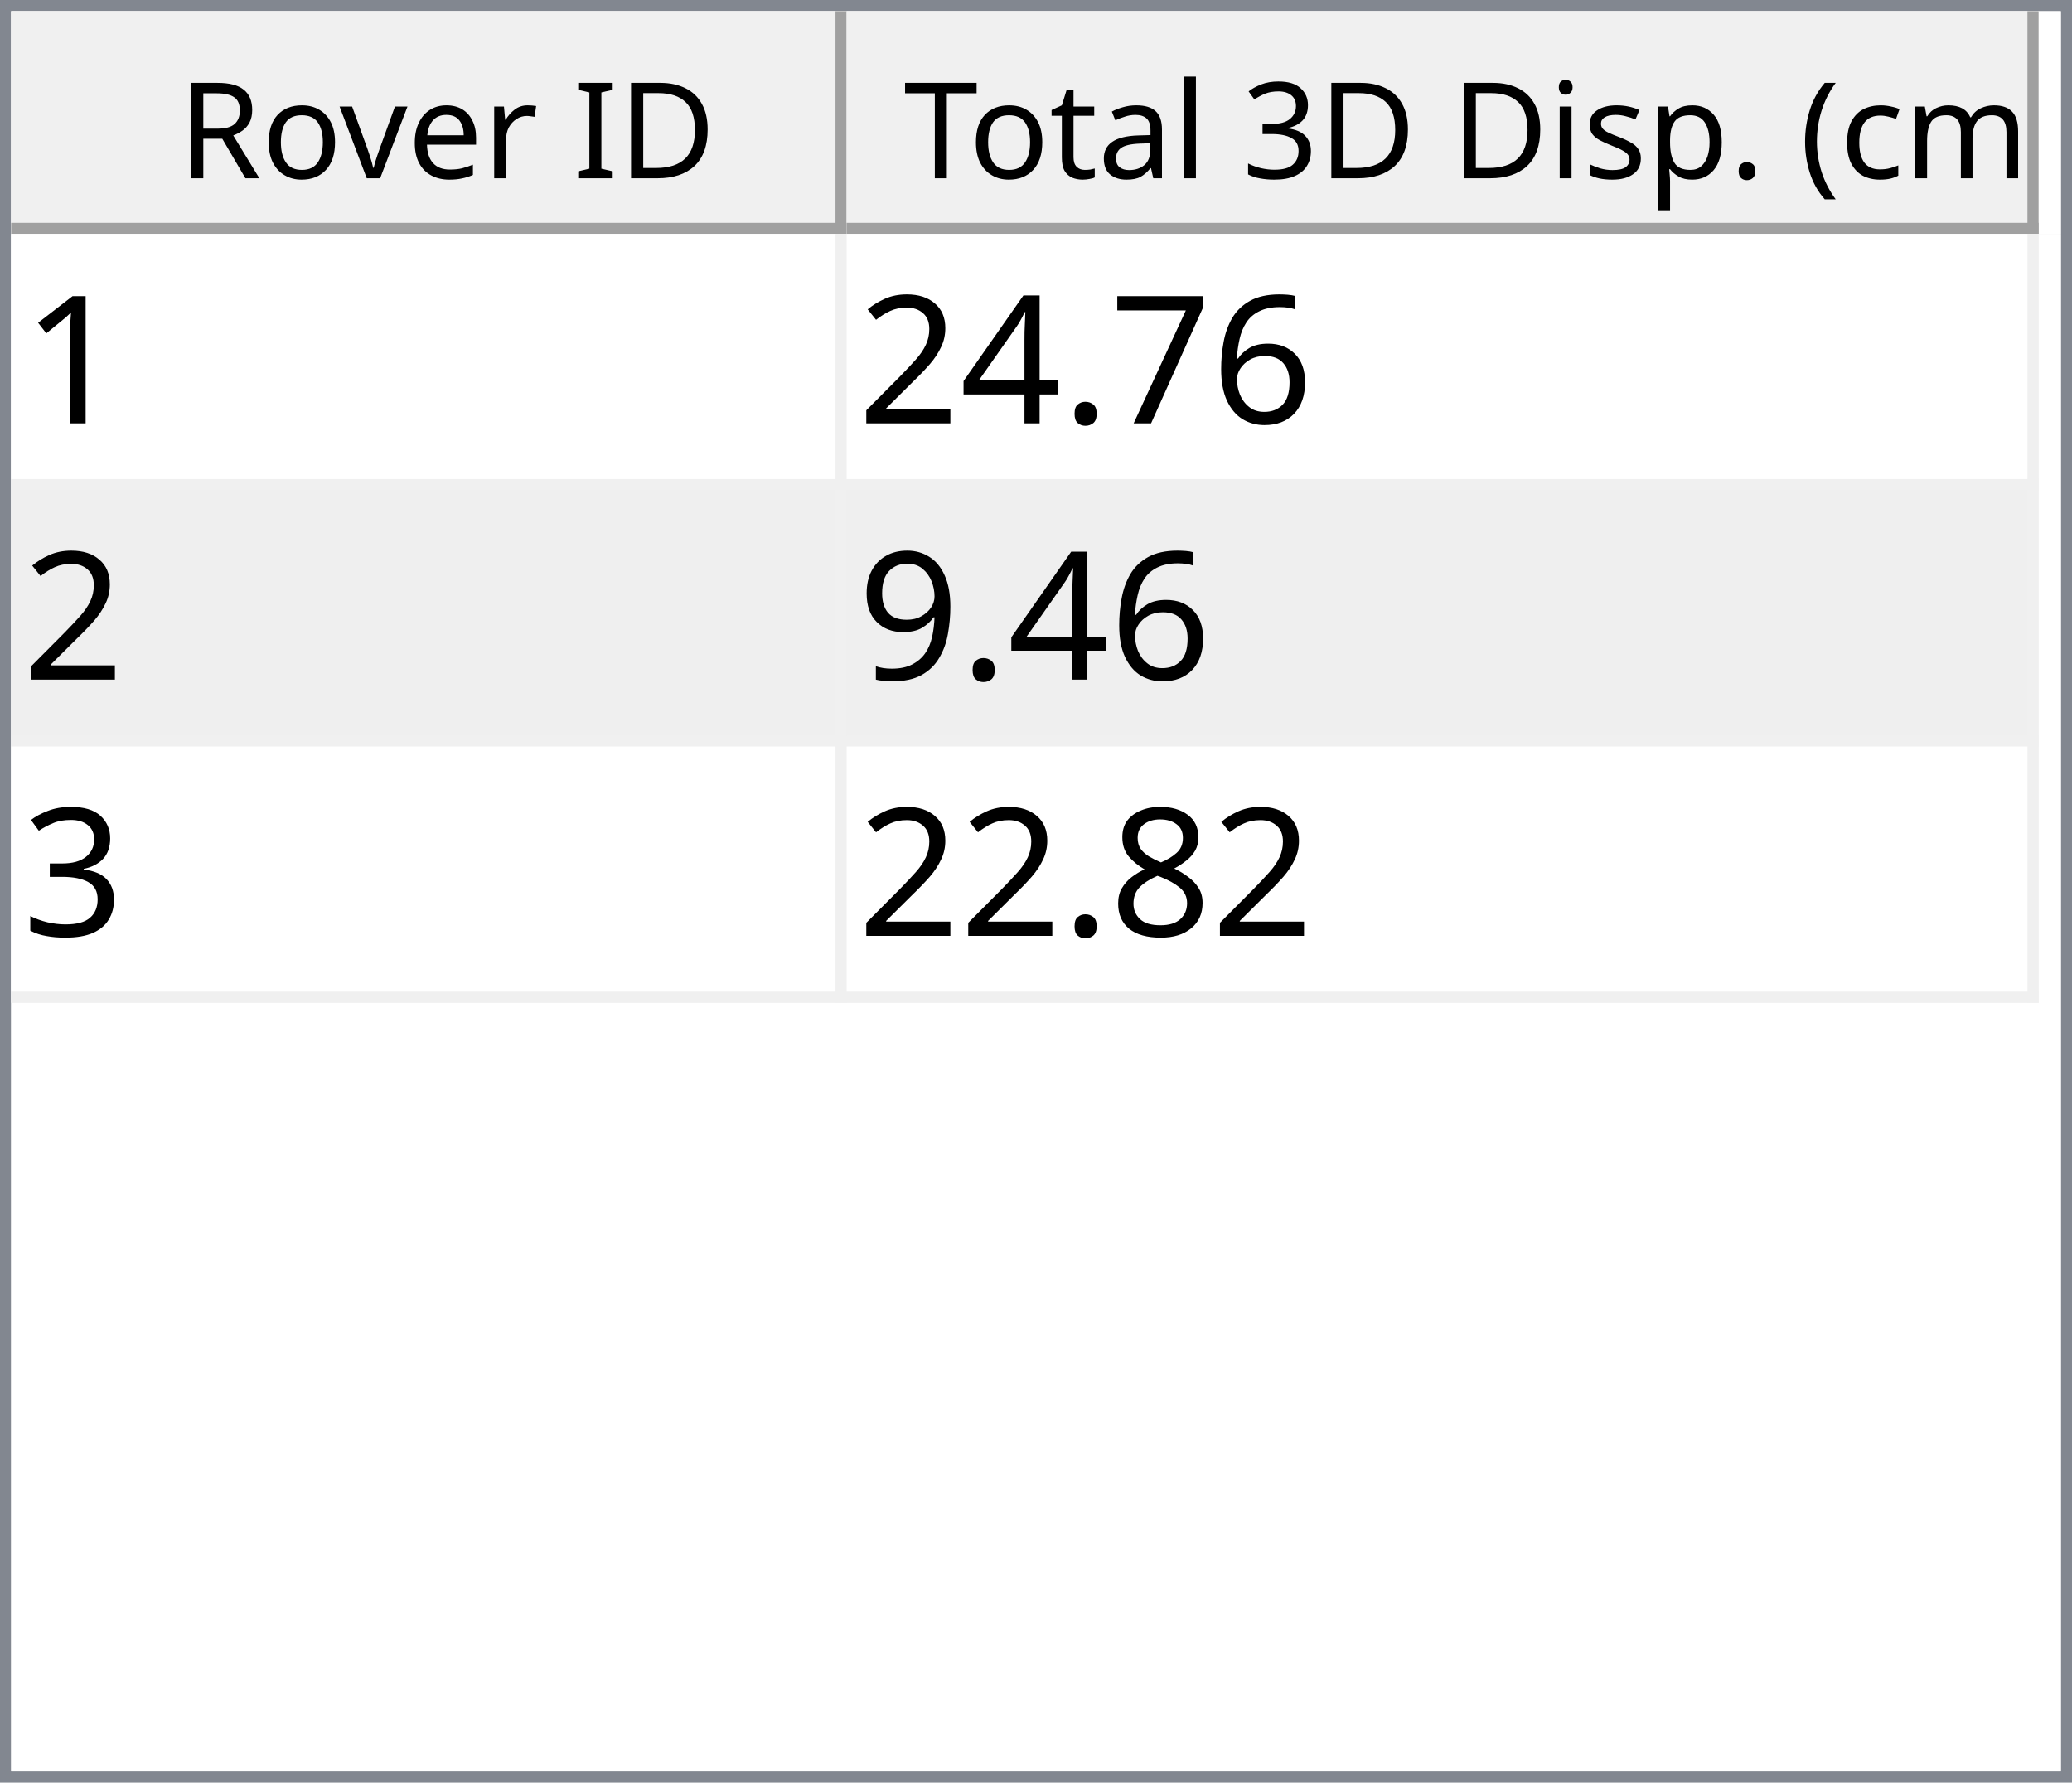
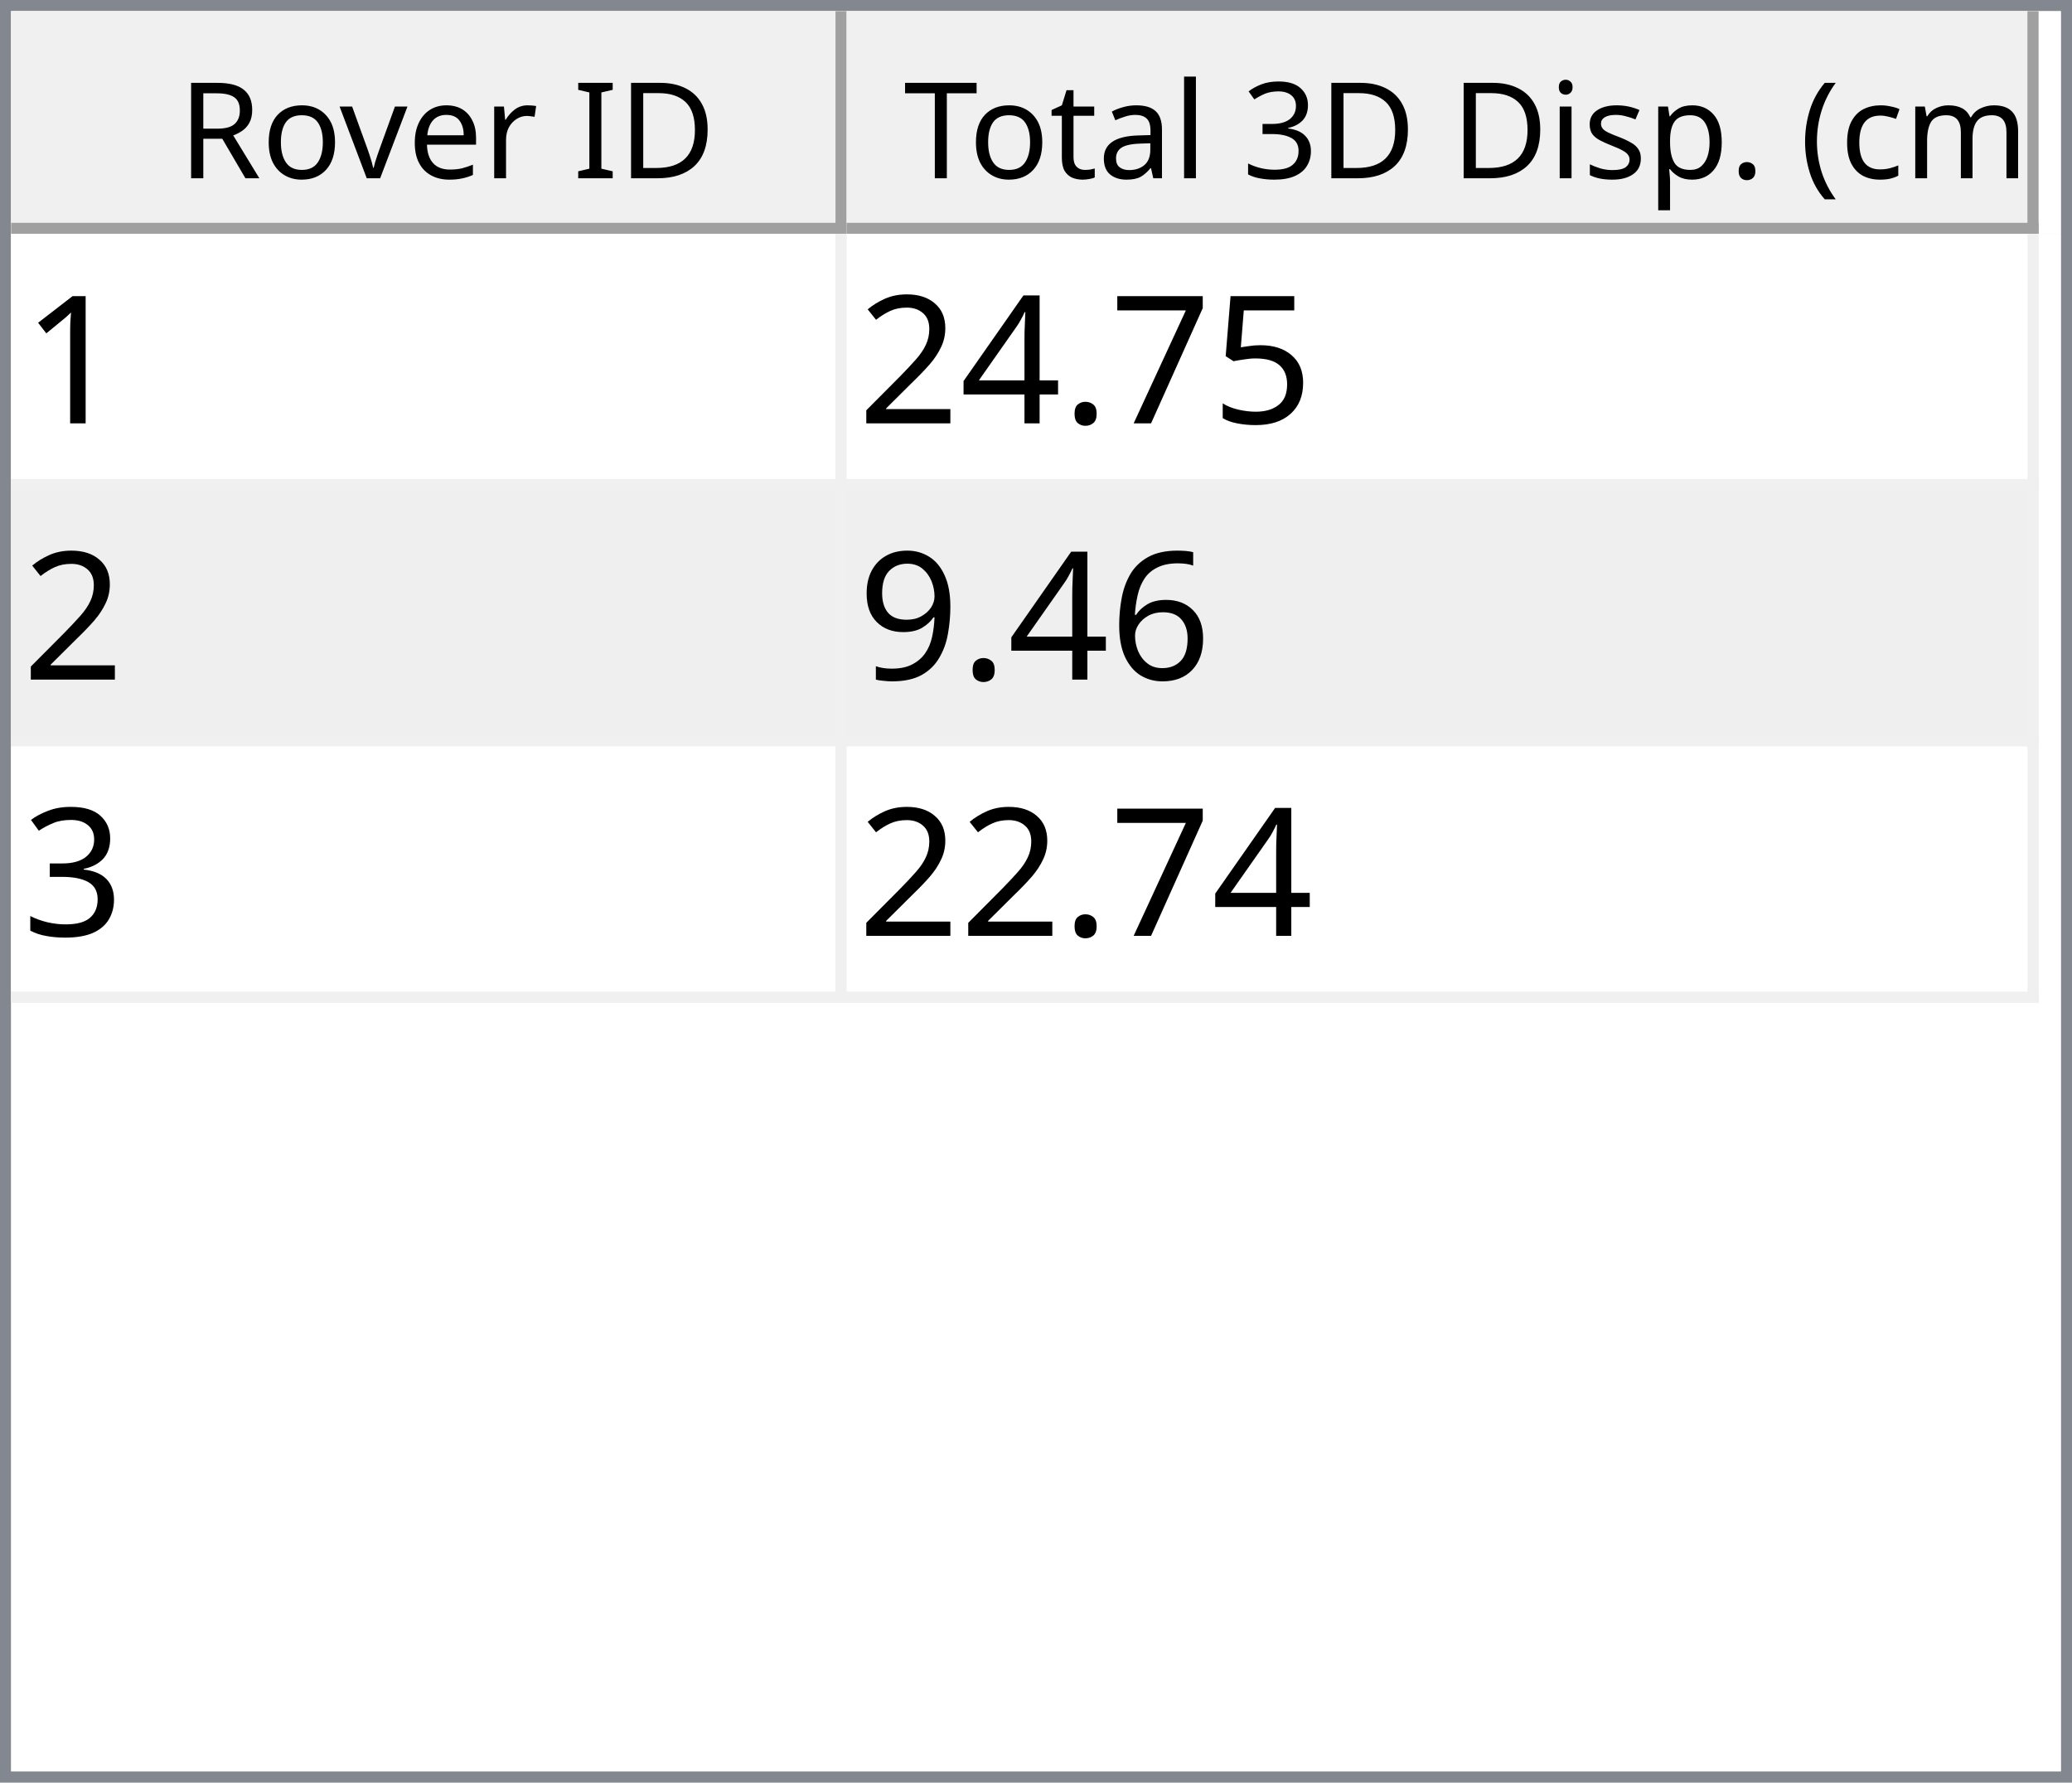
<svg xmlns="http://www.w3.org/2000/svg" style="fill-opacity:1; color-rendering:auto; color-interpolation:auto; text-rendering:auto; stroke:black; stroke-linecap:square; stroke-miterlimit:10; shape-rendering:auto; stroke-opacity:1; fill:black; stroke-dasharray:none; font-weight:normal; stroke-width:1; font-family:'Dialog'; font-style:normal; stroke-linejoin:miter; font-size:12px; stroke-dashoffset:0; image-rendering:auto;" width="186" height="160">
  <defs id="genericDefs" />
  <g>
    <defs id="defs1">
      <clipPath clipPathUnits="userSpaceOnUse" id="clipPath1">
        <path d="M0 0 L186 0 L186 160 L0 160 L0 0 Z" />
      </clipPath>
      <clipPath clipPathUnits="userSpaceOnUse" id="clipPath2">
        <path d="M0 0 L0 160 L186 160 L186 0 Z" />
      </clipPath>
      <clipPath clipPathUnits="userSpaceOnUse" id="clipPath3">
        <path d="M0 0 L0 20 L184 20 L184 0 Z" />
      </clipPath>
      <clipPath clipPathUnits="userSpaceOnUse" id="clipPath4">
        <path d="M0 0 L0 20 L75 20 L75 0 Z" />
      </clipPath>
      <clipPath clipPathUnits="userSpaceOnUse" id="clipPath5">
        <path d="M1 1 L1 19 L74 19 L74 1 Z" />
      </clipPath>
      <clipPath clipPathUnits="userSpaceOnUse" id="clipPath6">
        <path d="M0 0 L0 18 L73 18 L73 0 Z" />
      </clipPath>
      <clipPath clipPathUnits="userSpaceOnUse" id="clipPath7">
        <path d="M-0.5 -0.5 L-0.5 19.5 L74.5 19.5 L74.5 -0.5 Z" />
      </clipPath>
      <clipPath clipPathUnits="userSpaceOnUse" id="clipPath8">
        <path d="M0 0 L0 20 L107 20 L107 0 Z" />
      </clipPath>
      <clipPath clipPathUnits="userSpaceOnUse" id="clipPath9">
        <path d="M1 1 L1 19 L106 19 L106 1 Z" />
      </clipPath>
      <clipPath clipPathUnits="userSpaceOnUse" id="clipPath10">
        <path d="M0 0 L0 18 L105 18 L105 0 Z" />
      </clipPath>
      <clipPath clipPathUnits="userSpaceOnUse" id="clipPath11">
        <path d="M-0.5 -0.5 L-0.5 19.5 L106.5 19.5 L106.5 -0.5 Z" />
      </clipPath>
      <clipPath clipPathUnits="userSpaceOnUse" id="clipPath12">
        <path d="M0 0 L0 138 L184 138 L184 0 Z" />
      </clipPath>
      <clipPath clipPathUnits="userSpaceOnUse" id="clipPath13">
        <path d="M0 0 L0 69 L182 69 L182 0 Z" />
      </clipPath>
      <clipPath clipPathUnits="userSpaceOnUse" id="clipPath14">
        <path d="M-0.5 -0.5 L-0.5 68.5 L181.5 68.5 L181.5 -0.5 Z" />
      </clipPath>
      <clipPath clipPathUnits="userSpaceOnUse" id="clipPath15">
        <path d="M0 0 L0 22 L74 22 L74 0 Z" />
      </clipPath>
      <clipPath clipPathUnits="userSpaceOnUse" id="clipPath16">
        <path d="M0 0 L0 22 L106 22 L106 0 Z" />
      </clipPath>
      <font horiz-adv-x="64.551" id="font1">
        <font-face ascent="107.91" descent="25.098" units-per-em="100" style="font-style:normal; font-family:Segoe UI; font-weight:normal;" />
        <missing-glyph horiz-adv-x="64.551" d="M8.109 0 L8.109 68.266 L56.453 68.266 L56.453 0 L8.109 0 ZM15.328 7.234 L49.219 7.234 L49.219 61.031 L15.328 61.031 L15.328 7.234 Z" />
        <glyph unicode="D" horiz-adv-x="70.117" d="M9.188 0 L9.188 70.016 L28.516 70.016 Q65.531 70.016 65.531 35.891 Q65.531 19.672 55.25 9.836 Q44.969 0 27.734 0 L9.188 0 ZM17.391 62.594 L17.391 7.422 L27.828 7.422 Q41.609 7.422 49.273 14.797 Q56.938 22.172 56.938 35.688 Q56.938 62.594 28.328 62.594 L17.391 62.594 Z" />
        <glyph unicode="I" horiz-adv-x="26.611" d="M17.391 0 L9.188 0 L9.188 70.016 L17.391 70.016 L17.391 0 Z" />
        <glyph unicode=" " horiz-adv-x="27.393" d="" />
        <glyph unicode="r" horiz-adv-x="34.766" d="M34.188 41.891 Q32.078 43.5 28.125 43.5 Q23 43.5 19.555 38.672 Q16.109 33.844 16.109 25.484 L16.109 0 L8.109 0 L8.109 50 L16.109 50 L16.109 39.703 L16.312 39.703 Q18.016 44.969 21.531 47.922 Q25.047 50.875 29.391 50.875 Q32.516 50.875 34.188 50.203 L34.188 41.891 Z" />
        <glyph unicode="e" horiz-adv-x="52.295" d="M48.297 23 L12.984 23 Q13.188 14.656 17.484 10.109 Q21.781 5.562 29.297 5.562 Q37.75 5.562 44.828 11.141 L44.828 3.609 Q38.234 -1.172 27.391 -1.172 Q16.797 -1.172 10.742 5.641 Q4.688 12.453 4.688 24.812 Q4.688 36.469 11.305 43.82 Q17.922 51.172 27.734 51.172 Q37.547 51.172 42.922 44.828 Q48.297 38.484 48.297 27.203 L48.297 23 ZM40.094 29.781 Q40.047 36.719 36.75 40.578 Q33.453 44.438 27.594 44.438 Q21.922 44.438 17.969 40.383 Q14.016 36.328 13.094 29.781 L40.094 29.781 Z" />
        <glyph unicode="v" horiz-adv-x="47.9" d="M47.406 50 L27.484 0 L19.625 0 L0.688 50 L9.469 50 L22.172 13.672 Q23.578 9.672 23.922 6.688 L24.125 6.688 Q24.609 10.453 25.688 13.484 L38.969 50 L47.406 50 Z" />
        <glyph unicode="o" horiz-adv-x="58.594" d="M29 -1.172 Q17.922 -1.172 11.305 5.836 Q4.688 12.844 4.688 24.422 Q4.688 37.016 11.57 44.094 Q18.453 51.172 30.172 51.172 Q41.359 51.172 47.633 44.289 Q53.906 37.406 53.906 25.203 Q53.906 13.234 47.141 6.031 Q40.375 -1.172 29 -1.172 ZM29.594 44.438 Q21.875 44.438 17.383 39.188 Q12.891 33.938 12.891 24.703 Q12.891 15.828 17.43 10.695 Q21.969 5.562 29.594 5.562 Q37.359 5.562 41.531 10.594 Q45.703 15.625 45.703 24.906 Q45.703 34.281 41.531 39.359 Q37.359 44.438 29.594 44.438 Z" />
        <glyph unicode="R" horiz-adv-x="59.814" d="M59.375 0 L49.609 0 L37.891 19.625 Q36.281 22.359 34.766 24.289 Q33.25 26.219 31.664 27.438 Q30.078 28.656 28.25 29.219 Q26.422 29.781 24.125 29.781 L17.391 29.781 L17.391 0 L9.188 0 L9.188 70.016 L30.078 70.016 Q34.672 70.016 38.555 68.867 Q42.438 67.719 45.289 65.375 Q48.141 63.031 49.758 59.547 Q51.375 56.062 51.375 51.375 Q51.375 47.703 50.273 44.656 Q49.172 41.609 47.148 39.211 Q45.125 36.812 42.266 35.133 Q39.406 33.453 35.844 32.516 L35.844 32.328 Q37.594 31.547 38.891 30.547 Q40.188 29.547 41.359 28.18 Q42.531 26.812 43.68 25.078 Q44.828 23.344 46.234 21.047 L59.375 0 ZM17.391 62.594 L17.391 37.203 L28.516 37.203 Q31.594 37.203 34.203 38.133 Q36.812 39.062 38.719 40.797 Q40.625 42.531 41.703 45.047 Q42.781 47.562 42.781 50.688 Q42.781 56.297 39.141 59.445 Q35.5 62.594 28.609 62.594 L17.391 62.594 Z" />
        <glyph unicode=")" horiz-adv-x="30.176" d="M8.297 -15.922 L1.172 -15.922 Q16.406 2.344 16.406 26.812 Q16.406 51.469 1.078 70.016 L8.297 70.016 Q23.531 52.156 23.531 26.703 Q23.531 1.375 8.297 -15.922 Z" />
        <glyph unicode="m" horiz-adv-x="86.133" d="M79.109 0 L71.094 0 L71.094 28.719 Q71.094 37.016 68.531 40.727 Q65.969 44.438 59.906 44.438 Q54.781 44.438 51.195 39.75 Q47.609 35.062 47.609 28.516 L47.609 0 L39.594 0 L39.594 29.688 Q39.594 44.438 28.219 44.438 Q22.953 44.438 19.531 40.016 Q16.109 35.594 16.109 28.516 L16.109 0 L8.109 0 L8.109 50 L16.109 50 L16.109 42.094 L16.312 42.094 Q21.625 51.172 31.844 51.172 Q36.969 51.172 40.773 48.312 Q44.578 45.453 46 40.828 Q51.562 51.172 62.594 51.172 Q79.109 51.172 79.109 30.812 L79.109 0 Z" />
        <glyph unicode="c" horiz-adv-x="46.191" d="M42.188 2.297 Q36.422 -1.172 28.516 -1.172 Q17.828 -1.172 11.258 5.789 Q4.688 12.75 4.688 23.828 Q4.688 36.188 11.766 43.68 Q18.844 51.172 30.672 51.172 Q37.25 51.172 42.281 48.734 L42.281 40.531 Q36.719 44.438 30.375 44.438 Q22.703 44.438 17.797 38.945 Q12.891 33.453 12.891 24.516 Q12.891 15.719 17.508 10.641 Q22.125 5.562 29.891 5.562 Q36.422 5.562 42.188 9.906 L42.188 2.297 Z" />
        <glyph unicode="(" horiz-adv-x="30.176" d="M29.109 -15.922 L21.969 -15.922 Q6.844 1.375 6.844 26.703 Q6.844 52.156 21.969 70.016 L29.203 70.016 Q13.875 51.469 13.875 26.812 Q13.875 2.344 29.109 -15.922 Z" />
        <glyph unicode="." horiz-adv-x="21.68" d="M10.891 -1.078 Q8.641 -1.078 7.055 0.539 Q5.469 2.156 5.469 4.391 Q5.469 6.641 7.055 8.273 Q8.641 9.906 10.891 9.906 Q13.188 9.906 14.797 8.273 Q16.406 6.641 16.406 4.391 Q16.406 2.156 14.797 0.539 Q13.188 -1.078 10.891 -1.078 Z" />
        <glyph unicode="p" horiz-adv-x="58.789" d="M16.312 7.234 L16.109 7.234 L16.109 -23 L8.109 -23 L8.109 50 L16.109 50 L16.109 41.219 L16.312 41.219 Q22.219 51.172 33.594 51.172 Q43.266 51.172 48.688 44.461 Q54.109 37.75 54.109 26.469 Q54.109 13.922 48 6.375 Q41.891 -1.172 31.297 -1.172 Q21.578 -1.172 16.312 7.234 ZM16.109 27.391 L16.109 20.406 Q16.109 14.203 20.141 9.883 Q24.172 5.562 30.375 5.562 Q37.641 5.562 41.773 11.133 Q45.906 16.703 45.906 26.609 Q45.906 34.969 42.047 39.703 Q38.188 44.438 31.594 44.438 Q24.609 44.438 20.359 39.578 Q16.109 34.719 16.109 27.391 Z" />
        <glyph unicode="s" horiz-adv-x="42.432" d="M5.078 1.812 L5.078 10.406 Q11.625 5.562 19.484 5.562 Q30.031 5.562 30.031 12.594 Q30.031 14.594 29.125 15.992 Q28.219 17.391 26.68 18.461 Q25.141 19.531 23.07 20.383 Q21 21.234 18.609 22.172 Q15.281 23.484 12.766 24.828 Q10.25 26.172 8.57 27.859 Q6.891 29.547 6.031 31.695 Q5.172 33.844 5.172 36.719 Q5.172 40.234 6.789 42.945 Q8.406 45.656 11.086 47.484 Q13.766 49.312 17.211 50.242 Q20.656 51.172 24.312 51.172 Q30.812 51.172 35.938 48.922 L35.938 40.828 Q30.422 44.438 23.25 44.438 Q21 44.438 19.195 43.922 Q17.391 43.406 16.094 42.477 Q14.797 41.547 14.086 40.258 Q13.375 38.969 13.375 37.406 Q13.375 35.453 14.086 34.133 Q14.797 32.812 16.164 31.789 Q17.531 30.766 19.484 29.938 Q21.438 29.109 23.922 28.125 Q27.25 26.859 29.883 25.516 Q32.516 24.172 34.375 22.484 Q36.234 20.797 37.234 18.602 Q38.234 16.406 38.234 13.375 Q38.234 9.672 36.602 6.938 Q34.969 4.203 32.234 2.398 Q29.5 0.594 25.93 -0.289 Q22.359 -1.172 18.453 -1.172 Q10.75 -1.172 5.078 1.812 Z" />
        <glyph unicode="i" horiz-adv-x="24.219" d="M12.203 62.703 Q10.062 62.703 8.547 64.164 Q7.031 65.625 7.031 67.875 Q7.031 70.125 8.547 71.609 Q10.062 73.094 12.203 73.094 Q14.406 73.094 15.945 71.609 Q17.484 70.125 17.484 67.875 Q17.484 65.719 15.945 64.211 Q14.406 62.703 12.203 62.703 ZM16.109 0 L8.109 0 L8.109 50 L16.109 50 L16.109 0 Z" />
        <glyph unicode="3" horiz-adv-x="53.906" d="M46.531 19.828 Q46.531 15.094 44.75 11.211 Q42.969 7.328 39.719 4.57 Q36.469 1.812 31.93 0.297 Q27.391 -1.219 21.922 -1.219 Q11.922 -1.219 6 2.594 L6 11.188 Q13.094 5.609 22.219 5.609 Q25.875 5.609 28.828 6.539 Q31.781 7.469 33.906 9.227 Q36.031 10.984 37.18 13.477 Q38.328 15.969 38.328 19.094 Q38.328 32.812 18.797 32.812 L12.984 32.812 L12.984 39.594 L18.5 39.594 Q35.797 39.594 35.797 52.484 Q35.797 64.406 22.609 64.406 Q15.188 64.406 8.688 59.422 L8.688 67.188 Q15.375 71.188 24.609 71.188 Q29 71.188 32.57 69.969 Q36.141 68.75 38.68 66.555 Q41.219 64.359 42.609 61.281 Q44 58.203 44 54.5 Q44 40.672 30.031 36.719 L30.031 36.531 Q33.594 36.141 36.625 34.797 Q39.656 33.453 41.852 31.305 Q44.047 29.156 45.289 26.25 Q46.531 23.344 46.531 19.828 Z" />
        <glyph unicode="l" horiz-adv-x="24.219" d="M16.109 0 L8.109 0 L8.109 74.031 L16.109 74.031 L16.109 0 Z" />
        <glyph unicode="a" horiz-adv-x="50.879" d="M43.891 0 L35.891 0 L35.891 7.812 L35.688 7.812 Q30.469 -1.172 20.312 -1.172 Q12.844 -1.172 8.617 2.781 Q4.391 6.734 4.391 13.281 Q4.391 27.297 20.906 29.594 L35.891 31.688 Q35.891 44.438 25.594 44.438 Q16.547 44.438 9.281 38.281 L9.281 46.484 Q16.656 51.172 26.266 51.172 Q43.891 51.172 43.891 32.516 L43.891 0 ZM35.891 25.297 L23.828 23.641 Q18.266 22.859 15.43 20.875 Q12.594 18.891 12.594 13.875 Q12.594 10.203 15.211 7.883 Q17.828 5.562 22.172 5.562 Q28.125 5.562 32.008 9.742 Q35.891 13.922 35.891 20.312 L35.891 25.297 Z" />
        <glyph unicode="t" horiz-adv-x="33.887" d="M31.297 0.484 Q28.469 -1.078 23.828 -1.078 Q10.688 -1.078 10.688 13.578 L10.688 43.172 L2.094 43.172 L2.094 50 L10.688 50 L10.688 62.203 L18.703 64.797 L18.703 50 L31.297 50 L31.297 43.172 L18.703 43.172 L18.703 14.984 Q18.703 9.969 20.414 7.82 Q22.125 5.672 26.078 5.672 Q29.109 5.672 31.297 7.328 L31.297 0.484 Z" />
        <glyph unicode="T" horiz-adv-x="52.393" d="M50.594 62.594 L30.375 62.594 L30.375 0 L22.172 0 L22.172 62.594 L2 62.594 L2 70.016 L50.594 70.016 L50.594 62.594 Z" />
      </font>
      <font horiz-adv-x="75.0" id="font2">
        <font-face ascent="100.537" descent="21.973" units-per-em="100" style="font-style:normal; font-family:sans-serif; font-weight:normal;" />
        <missing-glyph horiz-adv-x="75.0" d="M12.5 0 L12.5 62.5 L62.5 62.5 L62.5 0 L12.5 0 ZM14.062 1.562 L60.938 1.562 L60.938 60.938 L14.062 60.938 L14.062 1.562 Z" />
        <glyph unicode="1" horiz-adv-x="55.615" d="M37.25 0 L28.469 0 L28.469 56 Q25.297 52.984 20.141 49.953 Q14.984 46.922 10.891 45.406 L10.891 53.906 Q18.266 57.375 23.781 62.305 Q29.297 67.234 31.594 71.875 L37.25 71.875 L37.25 0 Z" />
-         <glyph unicode="6" horiz-adv-x="55.615" d="M49.75 54.047 L41.016 53.375 Q39.844 58.547 37.703 60.891 Q34.125 64.656 28.906 64.656 Q24.703 64.656 21.531 62.312 Q17.391 59.281 14.992 53.469 Q12.594 47.656 12.5 36.922 Q15.672 41.75 20.266 44.094 Q24.859 46.438 29.891 46.438 Q38.672 46.438 44.852 39.969 Q51.031 33.5 51.031 23.25 Q51.031 16.5 48.125 10.719 Q45.219 4.938 40.141 1.859 Q35.062 -1.219 28.609 -1.219 Q17.625 -1.219 10.695 6.859 Q3.766 14.938 3.766 33.5 Q3.766 54.25 11.422 63.672 Q18.109 71.875 29.438 71.875 Q37.891 71.875 43.289 67.141 Q48.688 62.406 49.75 54.047 ZM13.875 23.188 Q13.875 18.656 15.797 14.508 Q17.719 10.359 21.188 8.18 Q24.656 6 28.469 6 Q34.031 6 38.039 10.492 Q42.047 14.984 42.047 22.703 Q42.047 30.125 38.086 34.398 Q34.125 38.672 28.125 38.672 Q22.172 38.672 18.023 34.398 Q13.875 30.125 13.875 23.188 Z" />
+         <glyph unicode="5" horiz-adv-x="55.615" d="M4.156 18.75 L13.375 19.531 Q14.406 12.797 18.141 9.398 Q21.875 6 27.156 6 Q33.5 6 37.891 10.789 Q42.281 15.578 42.281 23.484 Q42.281 31 38.062 35.352 Q33.844 39.703 27 39.703 Q22.75 39.703 19.336 37.773 Q15.922 35.844 13.969 32.766 L5.719 33.844 L12.641 70.609 L48.25 70.609 L48.25 62.203 L19.672 62.203 L15.828 42.969 Q22.266 47.469 29.344 47.469 Q38.719 47.469 45.164 40.969 Q51.609 34.469 51.609 24.266 Q51.609 14.547 45.953 7.469 Q39.062 -1.219 27.156 -1.219 Q17.391 -1.219 11.211 4.25 Q5.031 9.719 4.156 18.75 Z" />
        <glyph unicode="7" horiz-adv-x="55.615" d="M4.734 62.203 L4.734 70.656 L51.078 70.656 L51.078 63.812 Q44.234 56.547 37.523 44.484 Q30.812 32.422 27.156 19.672 Q24.516 10.688 23.781 0 L14.75 0 Q14.891 8.453 18.062 20.414 Q21.234 32.375 27.172 43.484 Q33.109 54.594 39.797 62.203 L4.734 62.203 Z" />
        <glyph unicode="." horiz-adv-x="27.783" d="M9.078 0 L9.078 10.016 L19.094 10.016 L19.094 0 L9.078 0 Z" />
        <glyph unicode="4" horiz-adv-x="55.615" d="M32.328 0 L32.328 17.141 L1.266 17.141 L1.266 25.203 L33.938 71.578 L41.109 71.578 L41.109 25.203 L50.781 25.203 L50.781 17.141 L41.109 17.141 L41.109 0 L32.328 0 ZM32.328 25.203 L32.328 57.469 L9.906 25.203 L32.328 25.203 Z" />
        <glyph unicode="2" horiz-adv-x="55.615" d="M50.344 8.453 L50.344 0 L3.031 0 Q2.938 3.172 4.047 6.109 Q5.859 10.938 9.836 15.625 Q13.812 20.312 21.344 26.469 Q33.016 36.031 37.117 41.625 Q41.219 47.219 41.219 52.203 Q41.219 57.422 37.477 61.008 Q33.734 64.594 27.734 64.594 Q21.391 64.594 17.578 60.789 Q13.766 56.984 13.719 50.25 L4.688 51.172 Q5.609 61.281 11.664 66.578 Q17.719 71.875 27.938 71.875 Q38.234 71.875 44.242 66.164 Q50.25 60.453 50.25 52 Q50.25 47.703 48.492 43.555 Q46.734 39.406 42.656 34.812 Q38.578 30.219 29.109 22.219 Q21.188 15.578 18.945 13.211 Q16.703 10.844 15.234 8.453 L50.344 8.453 Z" />
+         <glyph unicode="6" horiz-adv-x="55.615" d="M49.75 54.047 L41.016 53.375 Q39.844 58.547 37.703 60.891 Q34.125 64.656 28.906 64.656 Q24.703 64.656 21.531 62.312 Q17.391 59.281 14.992 53.469 Q12.594 47.656 12.5 36.922 Q15.672 41.75 20.266 44.094 Q24.859 46.438 29.891 46.438 Q38.672 46.438 44.852 39.969 Q51.031 33.5 51.031 23.25 Q51.031 16.5 48.125 10.719 Q45.219 4.938 40.141 1.859 Q35.062 -1.219 28.609 -1.219 Q17.625 -1.219 10.695 6.859 Q3.766 14.938 3.766 33.5 Q3.766 54.25 11.422 63.672 Q18.109 71.875 29.438 71.875 Q37.891 71.875 43.289 67.141 Q48.688 62.406 49.75 54.047 ZM13.875 23.188 Q13.875 18.656 15.797 14.508 Q17.719 10.359 21.188 8.18 Q24.656 6 28.469 6 Q34.031 6 38.039 10.492 Q42.047 14.984 42.047 22.703 Q42.047 30.125 38.086 34.398 Q34.125 38.672 28.125 38.672 Q22.172 38.672 18.023 34.398 Q13.875 30.125 13.875 23.188 Z" />
        <glyph unicode="9" horiz-adv-x="55.615" d="M5.469 16.547 L13.922 17.328 Q14.984 11.375 18.016 8.688 Q21.047 6 25.781 6 Q29.828 6 32.883 7.859 Q35.938 9.719 37.891 12.82 Q39.844 15.922 41.164 21.195 Q42.484 26.469 42.484 31.938 Q42.484 32.516 42.438 33.688 Q39.797 29.5 35.234 26.883 Q30.672 24.266 25.344 24.266 Q16.453 24.266 10.305 30.711 Q4.156 37.156 4.156 47.703 Q4.156 58.594 10.578 65.234 Q17 71.875 26.656 71.875 Q33.641 71.875 39.43 68.117 Q45.219 64.359 48.219 57.398 Q51.219 50.438 51.219 37.25 Q51.219 23.531 48.242 15.406 Q45.266 7.281 39.383 3.031 Q33.5 -1.219 25.594 -1.219 Q17.188 -1.219 11.867 3.445 Q6.547 8.109 5.469 16.547 ZM41.453 48.141 Q41.453 55.719 37.43 60.156 Q33.406 64.594 27.734 64.594 Q21.875 64.594 17.531 59.812 Q13.188 55.031 13.188 47.406 Q13.188 40.578 17.312 36.305 Q21.438 32.031 27.484 32.031 Q33.594 32.031 37.523 36.305 Q41.453 40.578 41.453 48.141 Z" />
        <glyph unicode="3" horiz-adv-x="55.615" d="M4.203 18.891 L12.984 20.062 Q14.5 12.594 18.141 9.297 Q21.781 6 27 6 Q33.203 6 37.477 10.297 Q41.75 14.594 41.75 20.953 Q41.75 27 37.797 30.93 Q33.844 34.859 27.734 34.859 Q25.25 34.859 21.531 33.891 L22.516 41.609 Q23.391 41.5 23.922 41.5 Q29.547 41.5 34.039 44.43 Q38.531 47.359 38.531 53.469 Q38.531 58.297 35.258 61.477 Q31.984 64.656 26.812 64.656 Q21.688 64.656 18.266 61.43 Q14.844 58.203 13.875 51.766 L5.078 53.328 Q6.688 62.156 12.398 67.016 Q18.109 71.875 26.609 71.875 Q32.469 71.875 37.398 69.359 Q42.328 66.844 44.945 62.5 Q47.562 58.156 47.562 53.266 Q47.562 48.641 45.07 44.828 Q42.578 41.016 37.703 38.766 Q44.047 37.312 47.562 32.695 Q51.078 28.078 51.078 21.141 Q51.078 11.766 44.242 5.25 Q37.406 -1.266 26.953 -1.266 Q17.531 -1.266 11.305 4.352 Q5.078 9.969 4.203 18.891 Z" />
-         <glyph unicode="8" horiz-adv-x="55.615" d="M17.672 38.812 Q12.203 40.828 9.57 44.539 Q6.938 48.25 6.938 53.422 Q6.938 61.234 12.555 66.555 Q18.172 71.875 27.484 71.875 Q36.859 71.875 42.578 66.43 Q48.297 60.984 48.297 53.172 Q48.297 48.188 45.68 44.508 Q43.062 40.828 37.75 38.812 Q44.344 36.672 47.781 31.883 Q51.219 27.094 51.219 20.453 Q51.219 11.281 44.727 5.031 Q38.234 -1.219 27.641 -1.219 Q17.047 -1.219 10.547 5.055 Q4.047 11.328 4.047 20.703 Q4.047 27.688 7.594 32.398 Q11.141 37.109 17.672 38.812 ZM15.922 53.719 Q15.922 48.641 19.195 45.414 Q22.469 42.188 27.688 42.188 Q32.766 42.188 36.016 45.383 Q39.266 48.578 39.266 53.219 Q39.266 58.062 35.914 61.359 Q32.562 64.656 27.594 64.656 Q22.562 64.656 19.242 61.43 Q15.922 58.203 15.922 53.719 ZM13.094 20.656 Q13.094 16.891 14.875 13.375 Q16.656 9.859 20.172 7.93 Q23.688 6 27.734 6 Q34.031 6 38.133 10.055 Q42.234 14.109 42.234 20.359 Q42.234 26.703 38.016 30.859 Q33.797 35.016 27.438 35.016 Q21.234 35.016 17.164 30.914 Q13.094 26.812 13.094 20.656 Z" />
      </font>
    </defs>
    <g style="fill:white; stroke:white;">
      <rect x="0" y="0" width="186" style="clip-path:url(#clipPath1); stroke:none;" height="160" />
    </g>
    <g style="fill:white; text-rendering:optimizeSpeed; color-rendering:optimizeSpeed; image-rendering:optimizeSpeed; shape-rendering:crispEdges; stroke:white; color-interpolation:sRGB;">
      <rect x="0" width="186" height="160" y="0" style="stroke:none;" />
      <path style="stroke:none;" d="M0 160 L186 160 L186 0 L0 0 Z" />
    </g>
    <g style="fill:rgb(240,240,240); font-family:'Segoe UI'; stroke:rgb(240,240,240);">
      <rect x="0" y="0" width="186" style="clip-path:url(#clipPath2); stroke:none;" height="160" />
    </g>
    <g style="fill:rgb(130,135,144); font-family:'Segoe UI'; stroke:rgb(130,135,144);">
      <path d="M0 0 L186 0 L186 160 L0 160 L0 0 ZM1 1 L185 1 L185 159 L1 159 L1 1 Z" style="fill-rule:evenodd; clip-path:url(#clipPath2); stroke:none;" />
    </g>
    <g style="fill:white; font-family:'Segoe UI'; stroke:white;" transform="translate(1,1)">
      <rect x="0" y="0" width="184" style="clip-path:url(#clipPath3); stroke:none;" height="20" />
    </g>
    <g style="fill:rgb(240,240,240); font-family:'Segoe UI'; stroke:rgb(240,240,240);" transform="translate(1,1)">
      <rect x="0" y="0" width="75" style="clip-path:url(#clipPath4); stroke:none;" height="20" />
    </g>
    <g style="font-family:'Segoe UI';" transform="translate(2,2)">
      <text x="14" xml:space="preserve" y="14" style="clip-path:url(#clipPath6); stroke:none;">Rover ID</text>
    </g>
    <g style="fill:rgb(160,160,160); font-family:'Segoe UI'; stroke:rgb(160,160,160); stroke-linejoin:bevel;" transform="translate(1.5,1.5)">
      <line x1="74" x2="74" y1="0" style="fill:none; clip-path:url(#clipPath7);" y2="19" />
    </g>
    <g style="fill:rgb(160,160,160); font-family:'Segoe UI'; stroke:rgb(160,160,160); stroke-linejoin:bevel;" transform="matrix(1,0,0,1,1,1) translate(0.5,0.5)">
      <line x1="0" x2="74" y1="19" style="fill:none; clip-path:url(#clipPath7);" y2="19" />
    </g>
    <g style="fill:rgb(240,240,240); font-family:'Segoe UI'; stroke:rgb(240,240,240);" transform="translate(76,1)">
      <rect x="0" y="0" width="107" style="clip-path:url(#clipPath8); stroke:none;" height="20" />
    </g>
    <g style="font-family:'Segoe UI';" transform="translate(77,2)">
      <text x="1" xml:space="preserve" y="14" style="clip-path:url(#clipPath10); stroke:none;"> Total 3D Disp. (cm)</text>
    </g>
    <g style="fill:rgb(160,160,160); font-family:'Segoe UI'; stroke:rgb(160,160,160); stroke-linejoin:bevel;" transform="translate(76.5,1.5)">
      <line x1="106" x2="106" y1="0" style="fill:none; clip-path:url(#clipPath11);" y2="19" />
    </g>
    <g style="fill:rgb(160,160,160); font-family:'Segoe UI'; stroke:rgb(160,160,160); stroke-linejoin:bevel;" transform="matrix(1,0,0,1,76,1) translate(0.5,0.5)">
      <line x1="0" x2="106" y1="19" style="fill:none; clip-path:url(#clipPath11);" y2="19" />
    </g>
    <g style="fill:white; font-family:'Segoe UI'; stroke:white;" transform="translate(1,21)">
      <rect x="0" y="0" width="184" style="clip-path:url(#clipPath12); stroke:none;" height="138" />
    </g>
    <g style="fill:rgb(240,240,240); font-size:16px; font-family:sans-serif; stroke:rgb(240,240,240);" transform="translate(1,21)">
      <rect x="0" y="0" width="182" style="clip-path:url(#clipPath13); stroke:none;" height="69" />
      <line transform="translate(0.5,0.5)" x1="0" x2="181" y1="22" style="clip-path:url(#clipPath14); fill:none; stroke-linejoin:bevel;" y2="22" />
    </g>
    <g transform="matrix(1,0,0,1,1,21) translate(0.5,0.5)" style="fill:rgb(240,240,240); font-size:16px; font-family:sans-serif; stroke:rgb(240,240,240); stroke-linejoin:bevel;">
      <line x1="0" x2="181" y1="45" style="fill:none; clip-path:url(#clipPath14);" y2="45" />
    </g>
    <g transform="matrix(1,0,0,1,1,21) translate(0.5,0.5)" style="fill:rgb(240,240,240); font-size:16px; font-family:sans-serif; stroke:rgb(240,240,240); stroke-linejoin:bevel;">
      <line x1="0" x2="181" y1="68" style="fill:none; clip-path:url(#clipPath14);" y2="68" />
    </g>
    <g transform="matrix(1,0,0,1,1,21) translate(0.5,0.5)" style="fill:rgb(240,240,240); font-size:16px; font-family:sans-serif; stroke:rgb(240,240,240); stroke-linejoin:bevel;">
      <line x1="74" x2="74" y1="0" style="fill:none; clip-path:url(#clipPath14);" y2="68" />
    </g>
    <g transform="matrix(1,0,0,1,1,21) translate(0.5,0.5)" style="fill:rgb(240,240,240); font-size:16px; font-family:sans-serif; stroke:rgb(240,240,240); stroke-linejoin:bevel;">
      <line x1="181" x2="181" y1="0" style="fill:none; clip-path:url(#clipPath14);" y2="68" />
    </g>
    <g style="fill:white; font-size:16px; font-family:sans-serif; stroke:white;" transform="matrix(1,0,0,1,1,21)">
      <rect x="0" y="0" width="74" style="clip-path:url(#clipPath15); stroke:none;" height="22" />
      <text x="1" y="17" style="fill:black; clip-path:url(#clipPath15); stroke:none;" xml:space="preserve">1</text>
    </g>
    <g style="fill:white; font-size:16px; font-family:sans-serif; stroke:white;" transform="matrix(1,0,0,1,1,21) translate(75,0)">
      <rect x="0" y="0" width="106" style="clip-path:url(#clipPath16); stroke:none;" height="22" />
-       <text x="1" y="17" style="fill:black; clip-path:url(#clipPath16); stroke:none;" xml:space="preserve">24.76</text>
+       <text x="1" y="17" style="fill:black; clip-path:url(#clipPath16); stroke:none;" xml:space="preserve">24.75</text>
    </g>
    <g style="fill:rgb(239,239,239); font-size:16px; font-family:sans-serif; stroke:rgb(239,239,239);" transform="matrix(1,0,0,1,1,21) translate(0,23)">
      <rect x="0" y="0" width="74" style="clip-path:url(#clipPath15); stroke:none;" height="22" />
      <text x="1" y="17" style="fill:black; clip-path:url(#clipPath15); stroke:none;" xml:space="preserve">2</text>
    </g>
    <g style="fill:rgb(239,239,239); font-size:16px; font-family:sans-serif; stroke:rgb(239,239,239);" transform="matrix(1,0,0,1,1,21) translate(75,23)">
      <rect x="0" y="0" width="106" style="clip-path:url(#clipPath16); stroke:none;" height="22" />
      <text x="1" y="17" style="fill:black; clip-path:url(#clipPath16); stroke:none;" xml:space="preserve">9.46</text>
    </g>
    <g style="fill:white; font-size:16px; font-family:sans-serif; stroke:white;" transform="matrix(1,0,0,1,1,21) translate(0,46)">
      <rect x="0" y="0" width="74" style="clip-path:url(#clipPath15); stroke:none;" height="22" />
      <text x="1" y="17" style="fill:black; clip-path:url(#clipPath15); stroke:none;" xml:space="preserve">3</text>
    </g>
    <g style="fill:white; font-size:16px; font-family:sans-serif; stroke:white;" transform="matrix(1,0,0,1,1,21) translate(75,46)">
      <rect x="0" y="0" width="106" style="clip-path:url(#clipPath16); stroke:none;" height="22" />
-       <text x="1" y="17" style="fill:black; clip-path:url(#clipPath16); stroke:none;" xml:space="preserve">22.82</text>
+       <text x="1" y="17" style="fill:black; clip-path:url(#clipPath16); stroke:none;" xml:space="preserve">22.74</text>
    </g>
  </g>
</svg>
